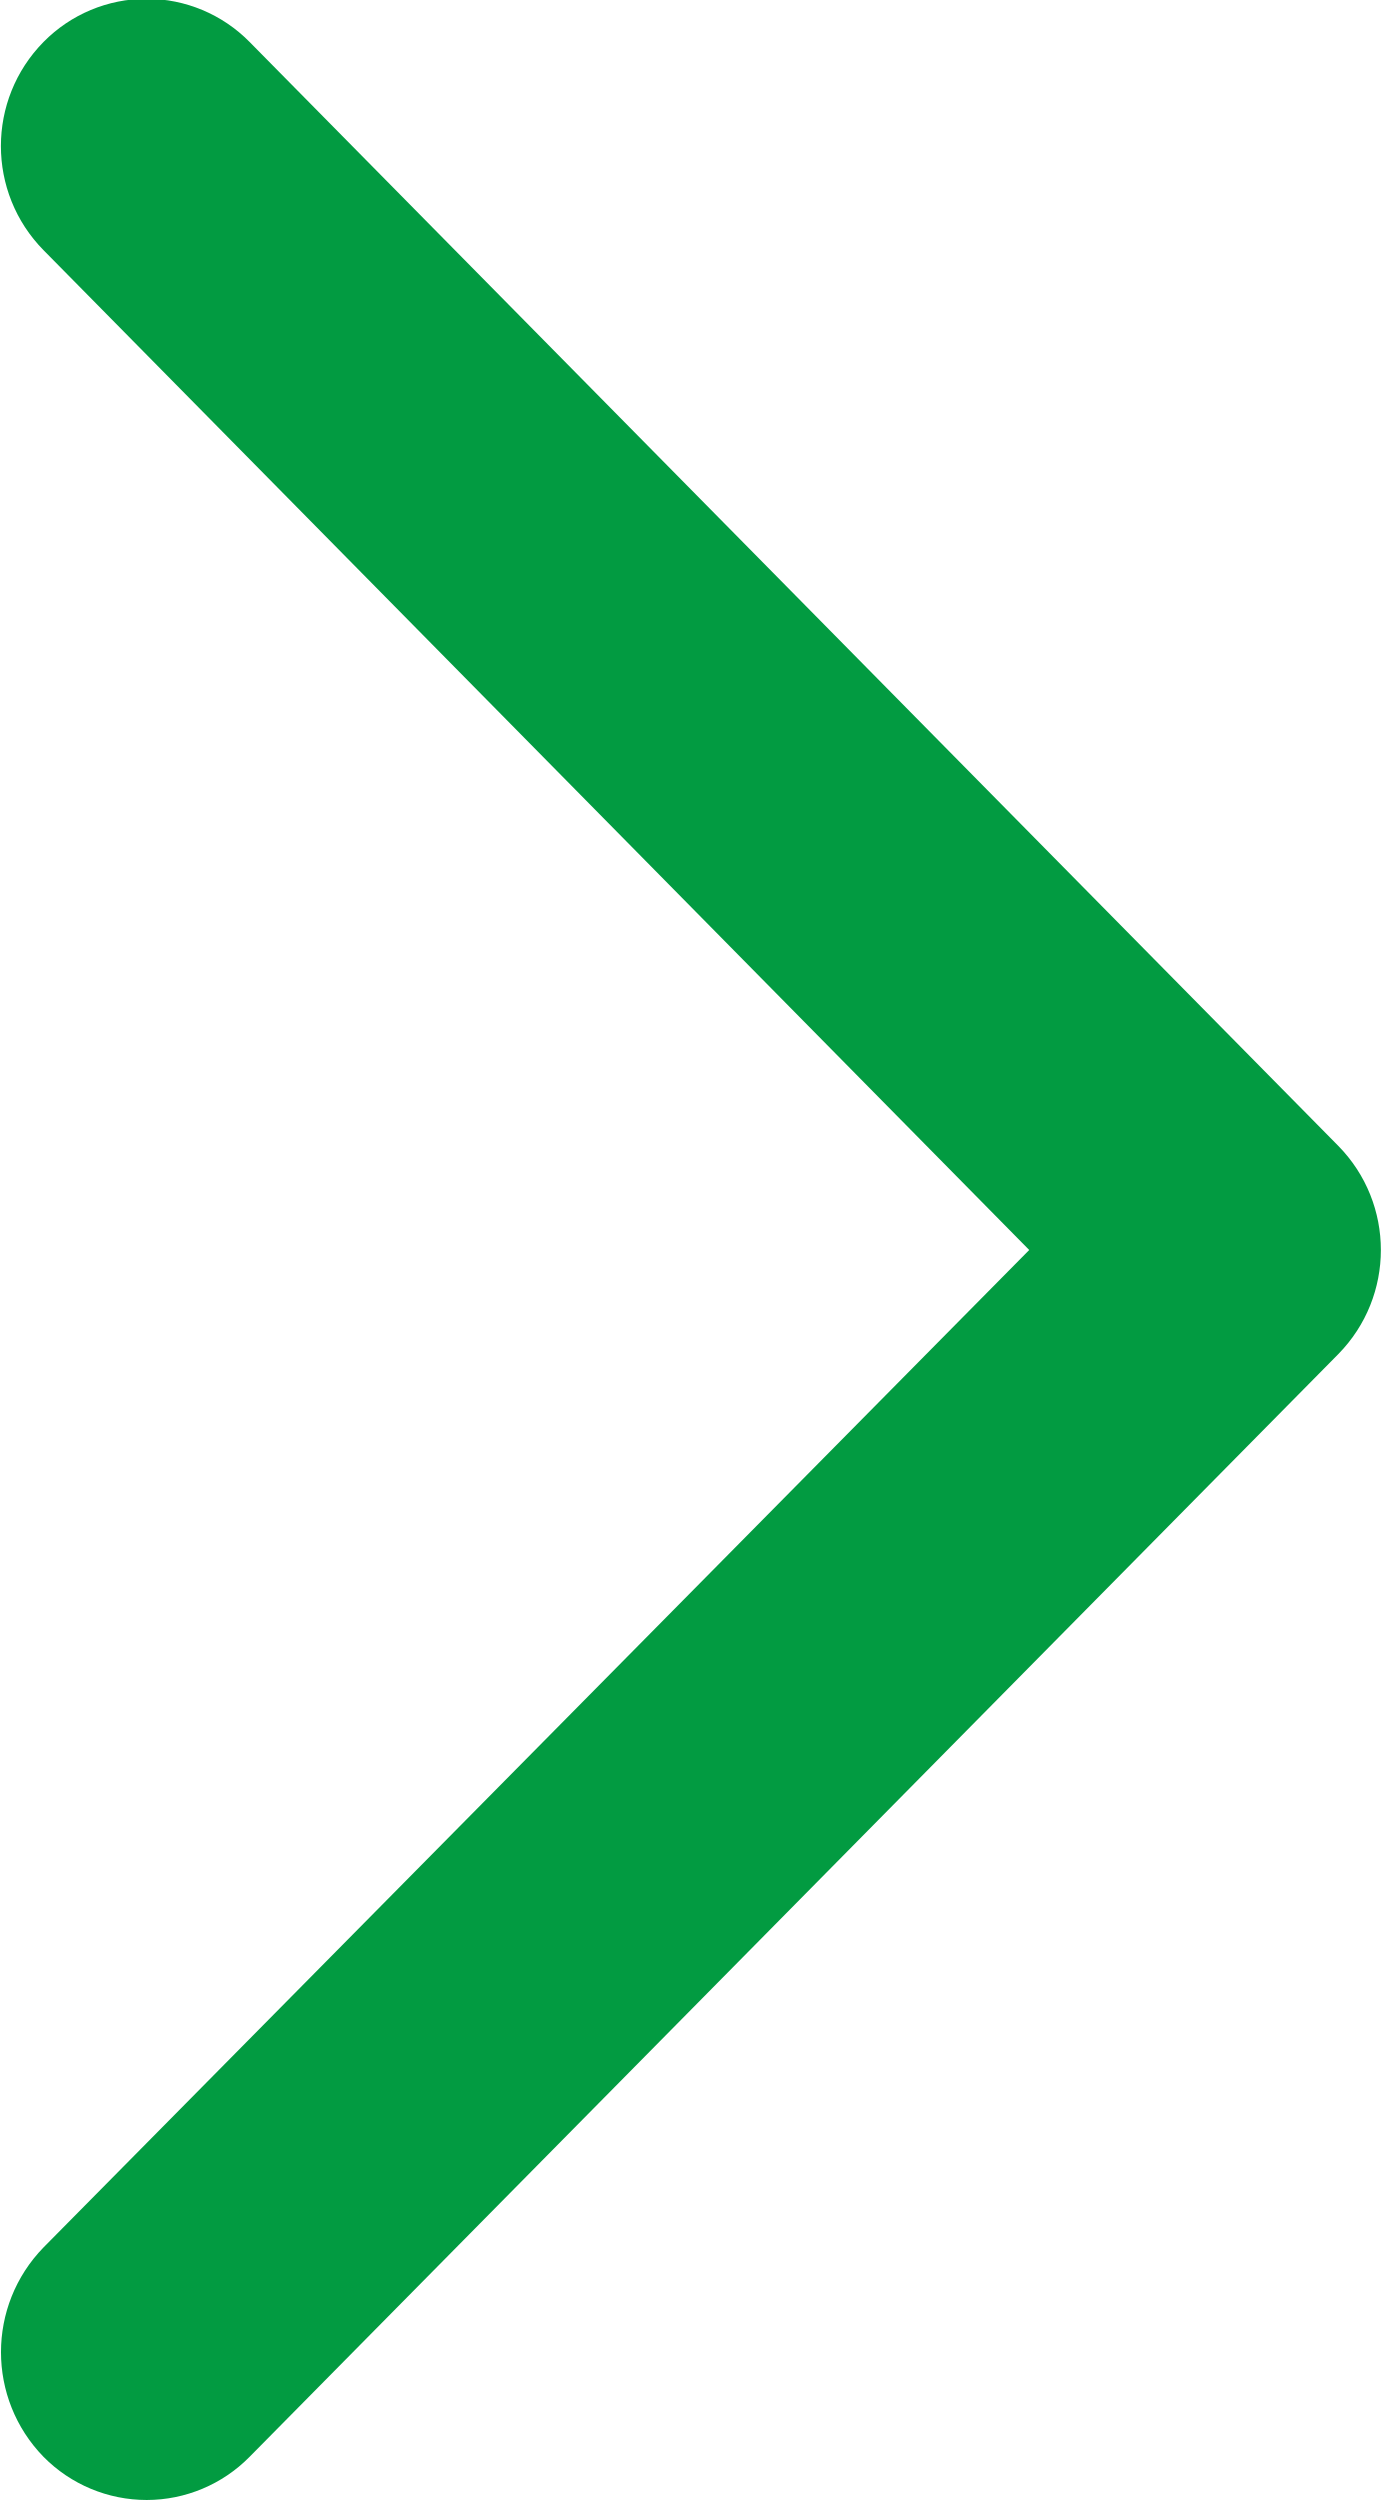
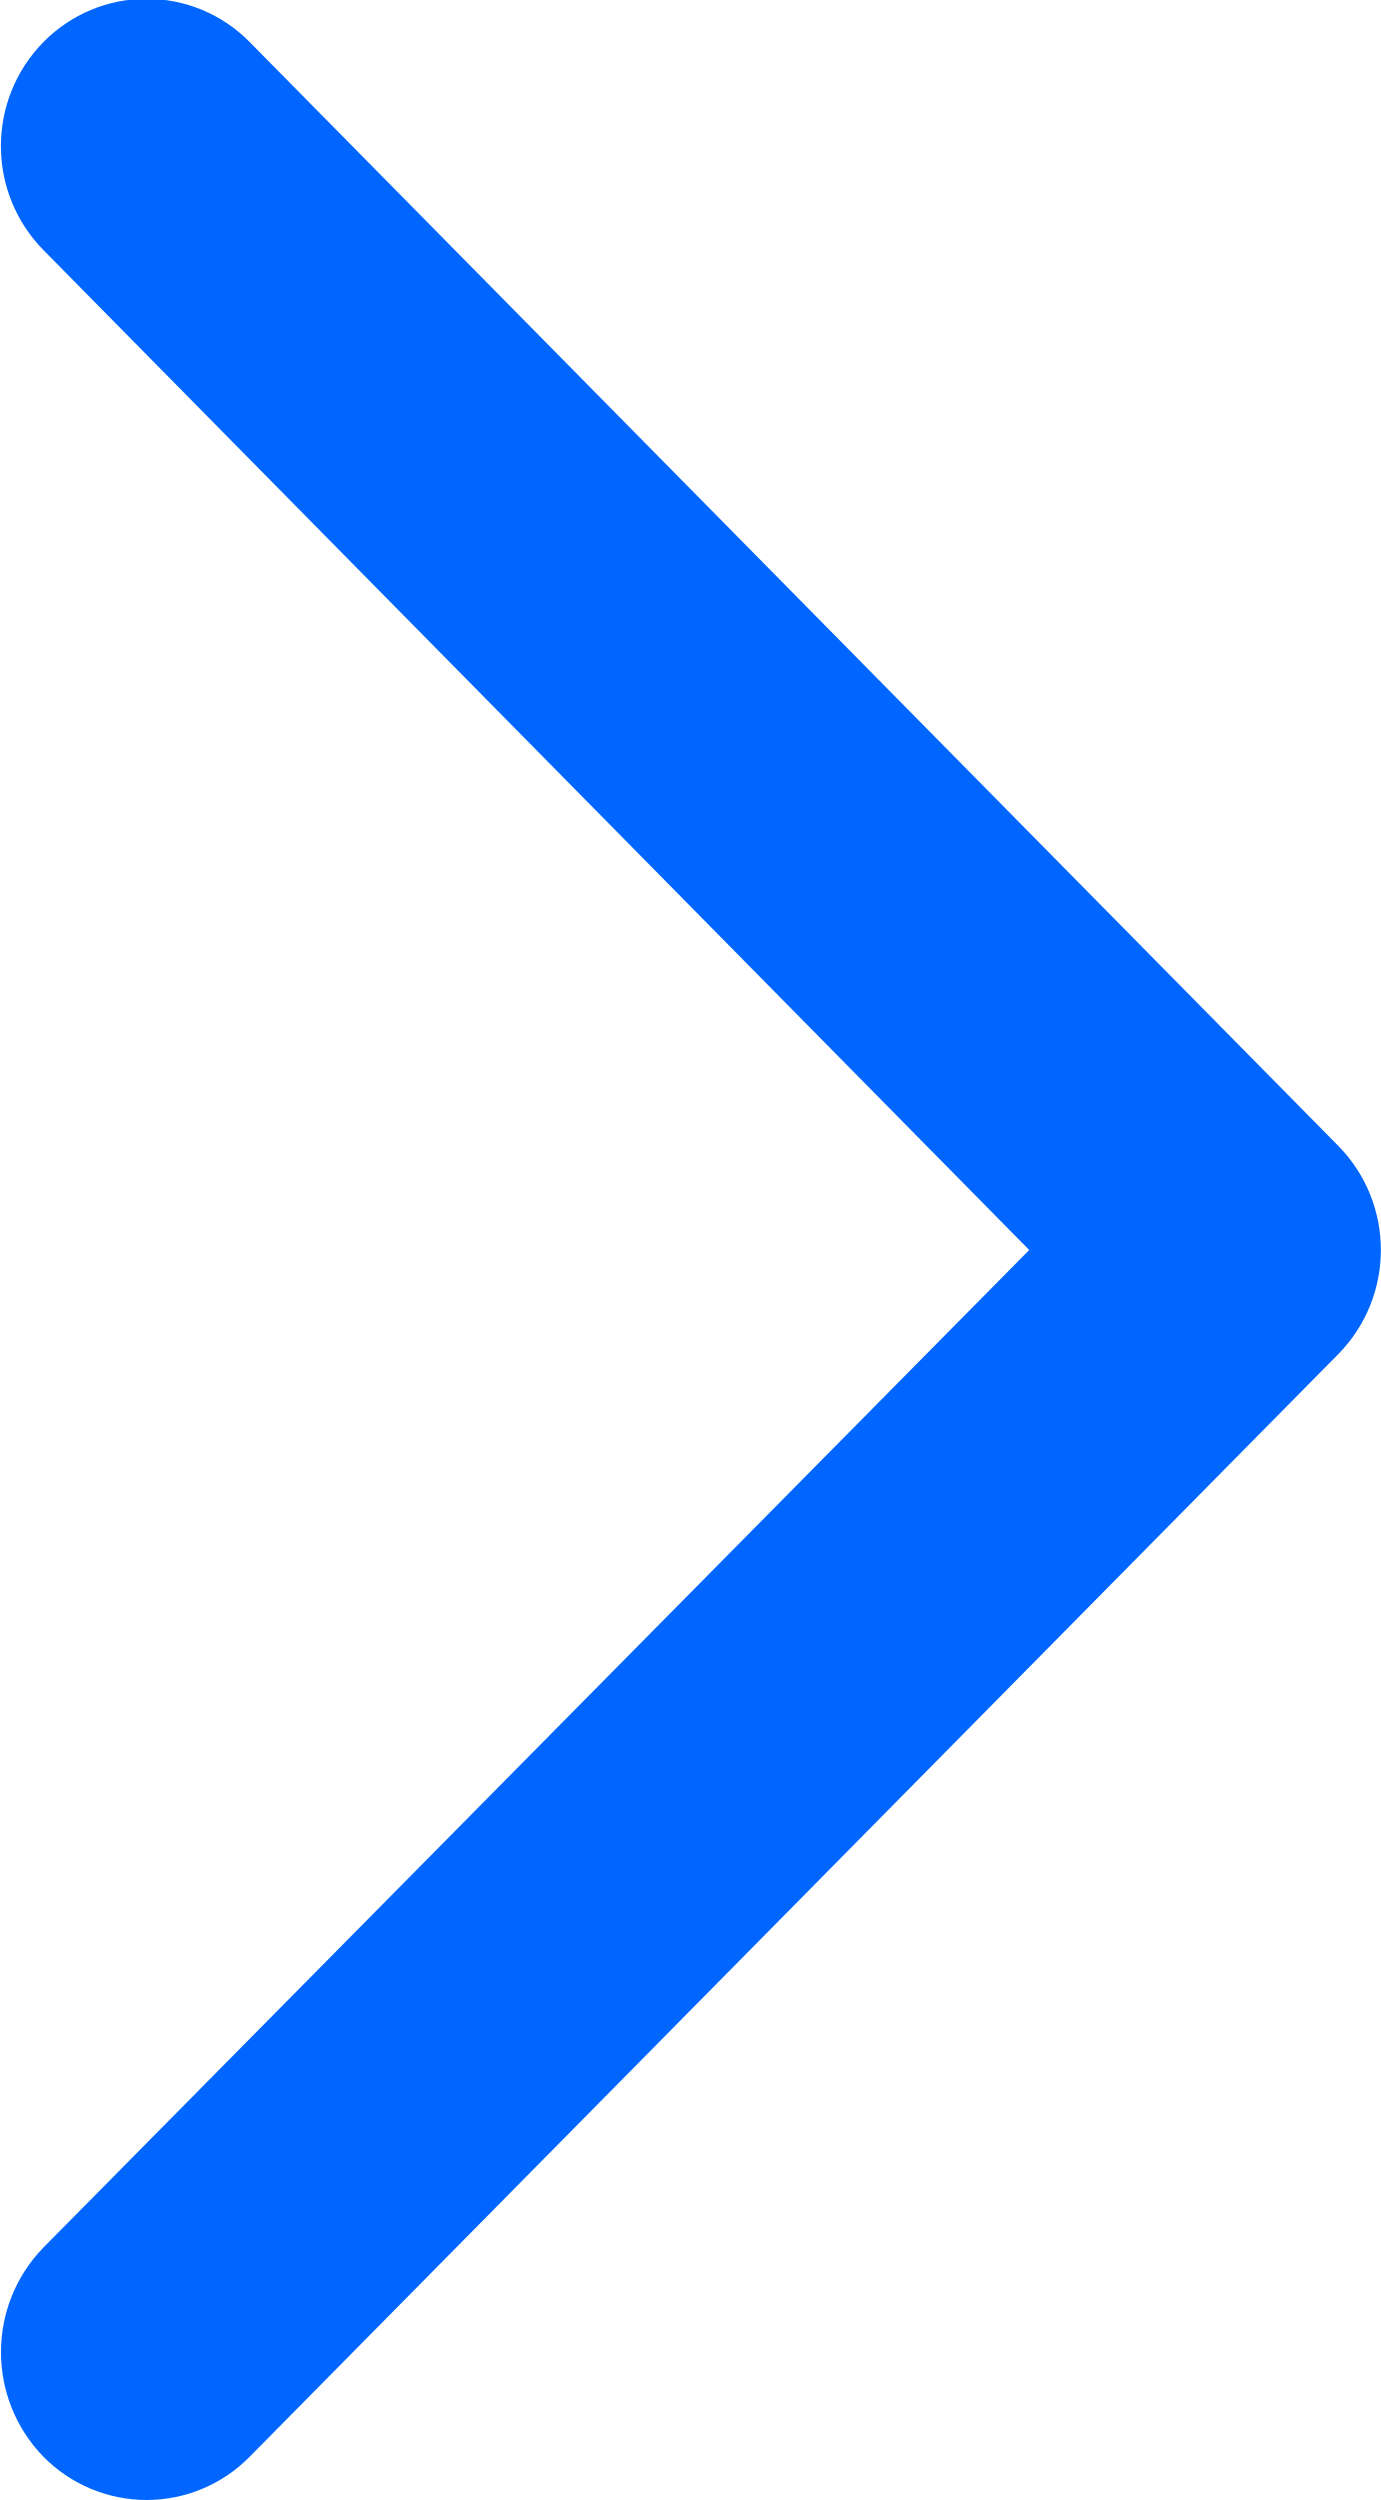
<svg xmlns="http://www.w3.org/2000/svg" width="11.531" height="20.88" viewBox="0 0 11.531 20.88">
  <defs>
    <style>
      .cls-1 {
-         fill: #029b41;
+         fill: #0066ff;
        fill-rule: evenodd;
      }
    </style>
  </defs>
  <path class="cls-1" d="M857.444,6866.94a1.21,1.21,0,0,1-.861-0.36,1.254,1.254,0,0,1,0-1.75l8.232-8.33-8.232-8.35a1.24,1.24,0,0,1,0-1.74,1.207,1.207,0,0,1,1.72,0l9.093,9.22a1.241,1.241,0,0,1,0,1.74l-9.093,9.21A1.207,1.207,0,0,1,857.444,6866.94Z" transform="translate(-856.219 -6846.06)" />
</svg>
